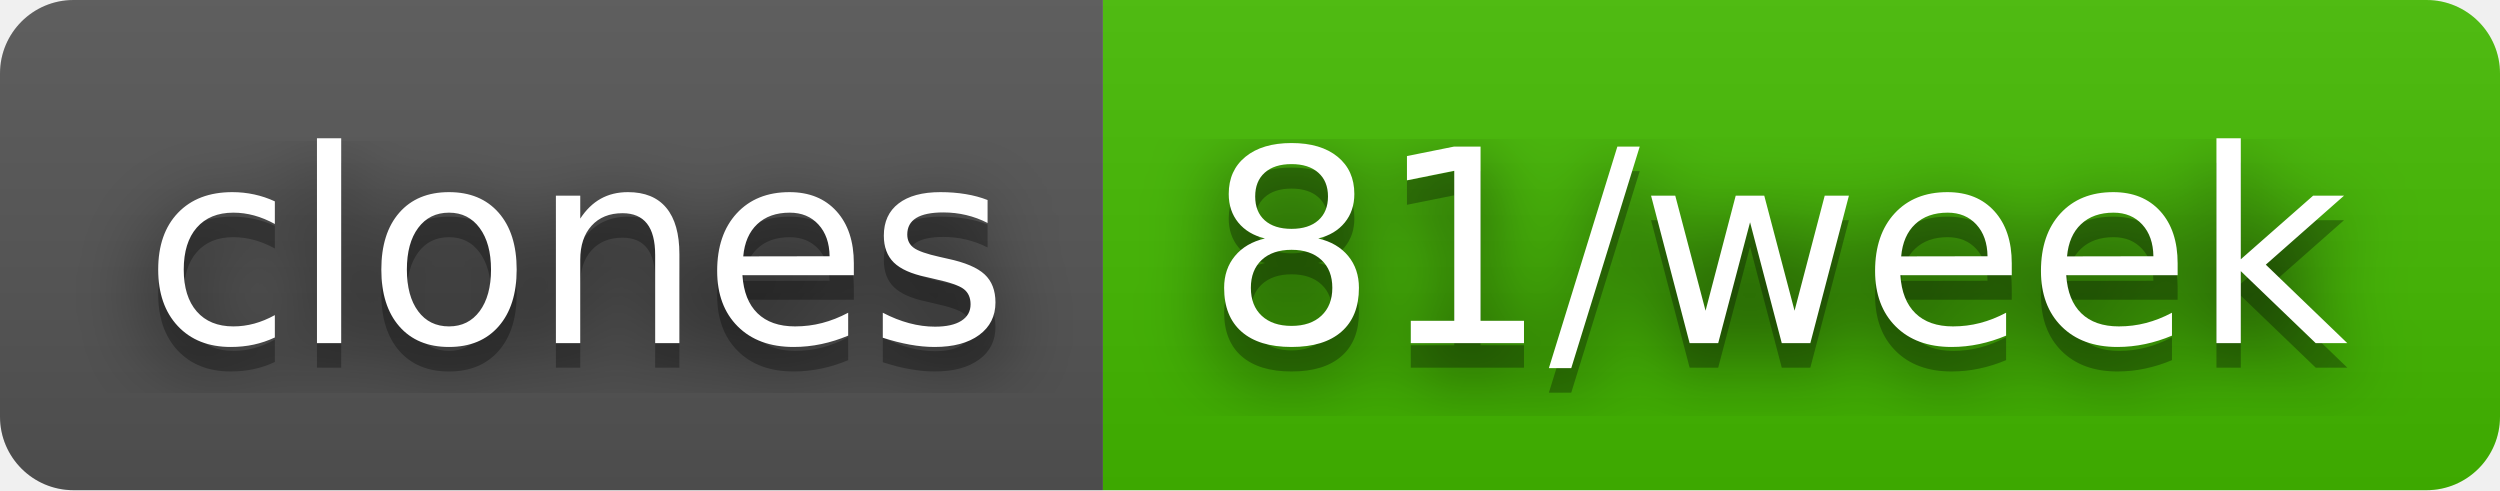
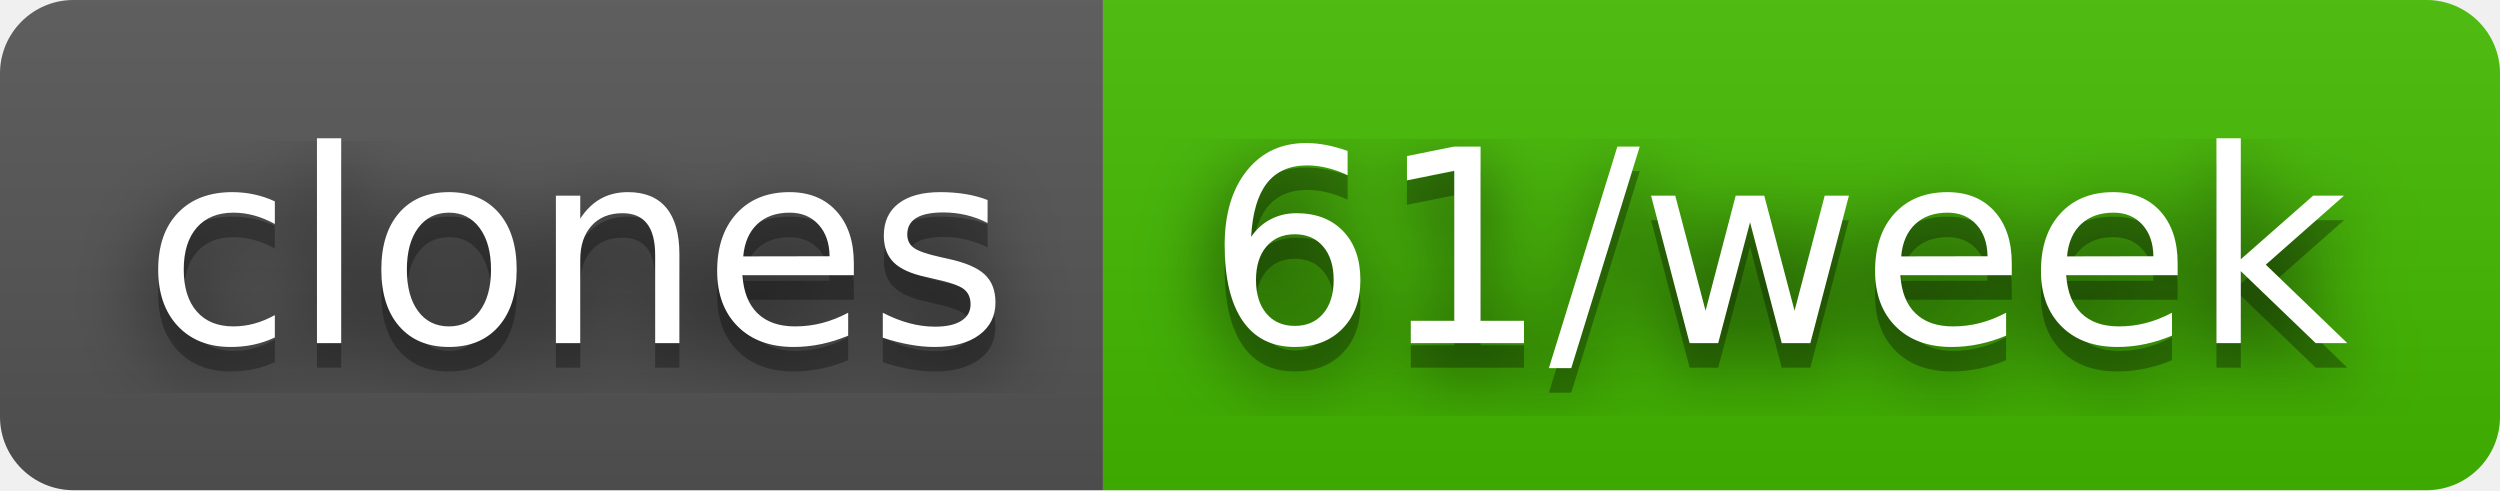
- <svg xmlns="http://www.w3.org/2000/svg" width="102" height="20" role="img" aria-label="clones: 81/week">
+ <svg xmlns="http://www.w3.org/2000/svg" width="102" height="20" role="img" aria-label="clones: 61/week">
  <filter id="blur">
    <feGaussianBlur stdDeviation="16" />
  </filter>
  <linearGradient id="s" x2="0" y2="100%">
    <stop offset="0" stop-color="#bbb" stop-opacity=".1" />
    <stop offset="1" stop-opacity=".1" />
  </linearGradient>
  <clipPath id="r">
    <rect width="102" height="20" rx="3" />
  </clipPath>
  <g clip-path="url(#r)">
    <rect width="45" height="20" fill="#555" />
    <rect x="45" width="57" height="20" fill="#4b0" />
    <rect width="102" height="20" fill="url(#s)" />
  </g>
  <g fill="#fff" text-anchor="middle" font-family="Verdana,Geneva,DejaVu Sans,sans-serif" text-rendering="geometricPrecision" font-size="110">
    <g transform="scale(.1)">
      <g aria-hidden="true" fill="#010101">
        <text x="235" y="150" fill-opacity=".8" filter="url(#blur)" textLength="350">clones</text>
        <text x="235" y="150" fill-opacity=".3" textLength="350">clones</text>
      </g>
      <text x="235" y="140" textLength="350">clones</text>
    </g>
    <g transform="scale(.1)">
      <g aria-hidden="true" fill="#010101">
-         <text x="725" y="150" fill-opacity=".8" filter="url(#blur)" textLength="470">81/week</text>
-         <text x="725" y="150" fill-opacity=".3" textLength="470">81/week</text>
+         <text x="725" y="150" fill-opacity=".8" filter="url(#blur)" textLength="470">61/week</text>
+         <text x="725" y="150" fill-opacity=".3" textLength="470">61/week</text>
      </g>
-       <text x="725" y="140" textLength="470">81/week</text>
+       <text x="725" y="140" textLength="470">61/week</text>
    </g>
  </g>
</svg>
